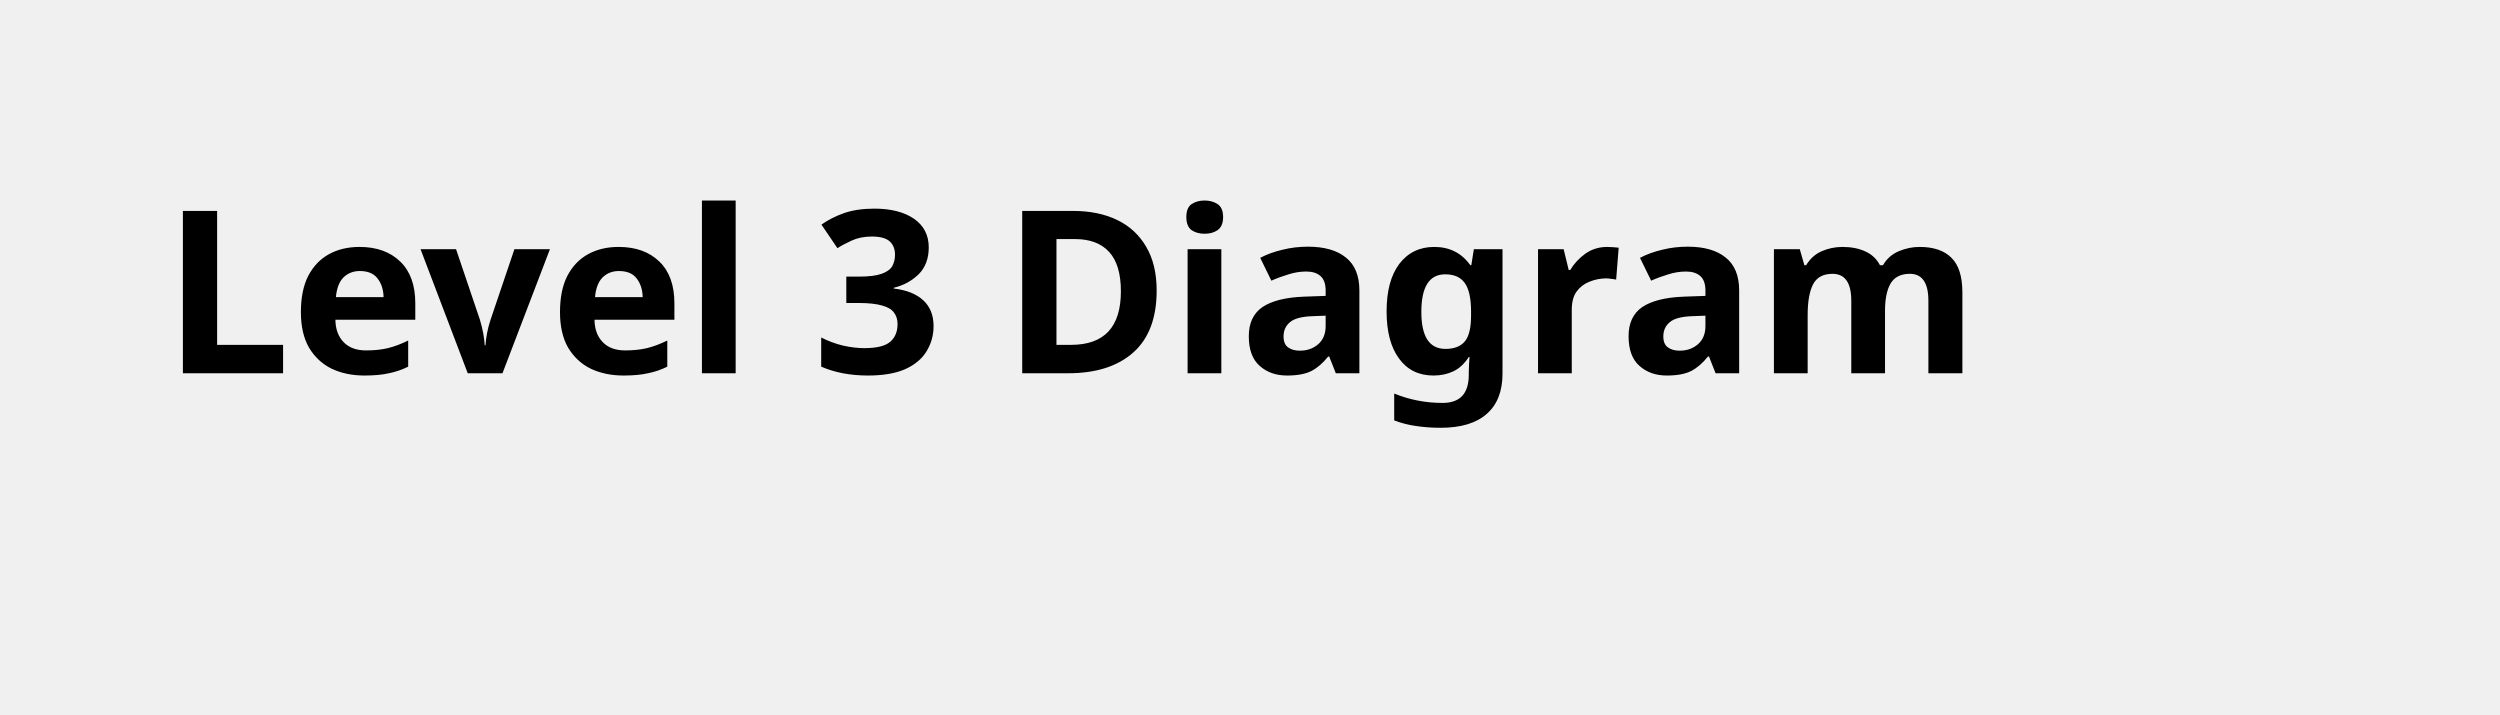
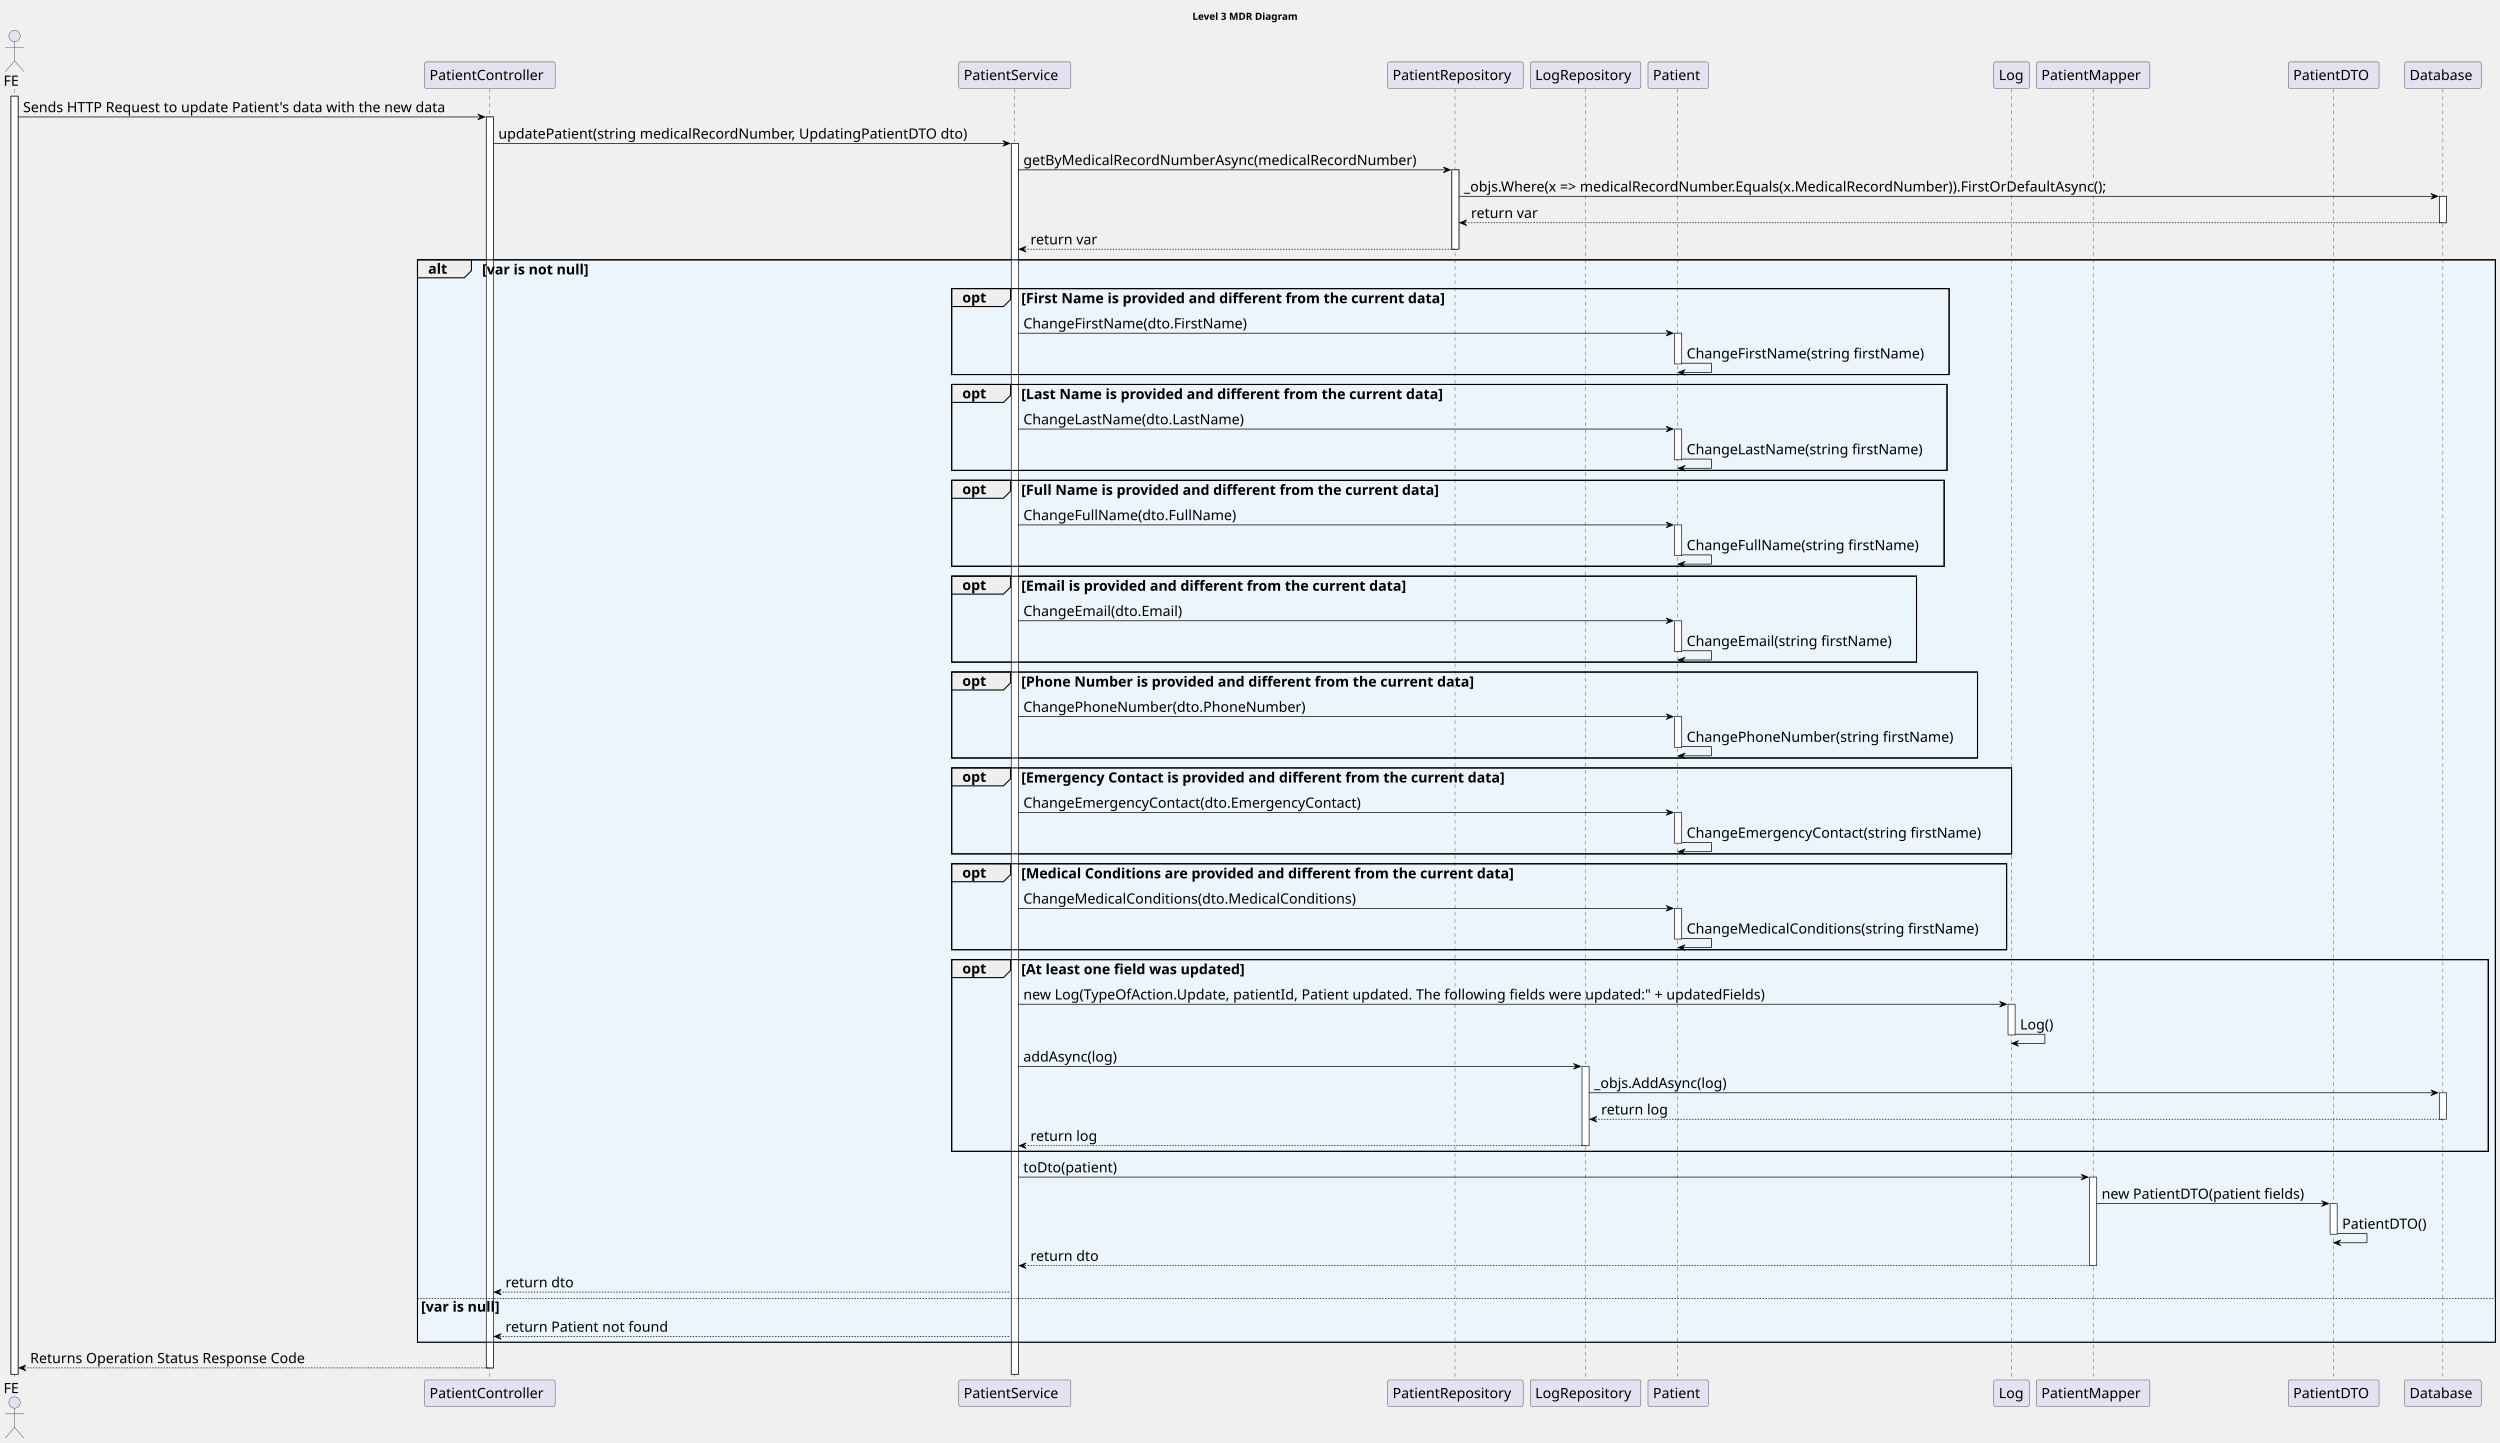
- <svg xmlns="http://www.w3.org/2000/svg" contentStyleType="text/css" height="44px" preserveAspectRatio="none" style="width:154px;height:44px;background:#FFFFFF;" version="1.1" viewBox="0 0 154 44" width="154px" zoomAndPan="magnify">
+ <svg xmlns="http://www.w3.org/2000/svg" contentStyleType="text/css" height="2033px" preserveAspectRatio="none" style="width:3524px;height:2033px;background:#FFFFFF;" version="1.1" viewBox="0 0 3524 2033" width="3524px" zoomAndPan="magnify">
  <defs />
  <g>
-     <text fill="#000000" font-family="sans-serif" font-size="14" font-weight="bold" lengthAdjust="spacing" textLength="126" x="10" y="22.995">Level 3 Diagram</text>
+     <text fill="#000000" font-family="sans-serif" font-size="14" font-weight="bold" lengthAdjust="spacing" textLength="165" x="1680.75" y="27.995">Level 3 MDR Diagram</text>
+     <rect fill="#FFFFFF" height="1801.625" style="stroke:#181818;stroke-width:1.0;" width="10" x="15.5" y="135.578" />
+     <rect fill="#FFFFFF" height="1763.344" style="stroke:#181818;stroke-width:1.0;" width="10" x="685.5" y="164.859" />
+     <rect fill="#FFFFFF" height="1735.062" style="stroke:#181818;stroke-width:1.0;" width="10" x="1425.5" y="202.141" />
+     <rect fill="#FFFFFF" height="111.844" style="stroke:#181818;stroke-width:1.0;" width="10" x="2046.5" y="239.422" />
+     <rect fill="#FFFFFF" height="111.844" style="stroke:#181818;stroke-width:1.0;" width="10" x="2230" y="1503.109" />
+     <rect fill="#FFFFFF" height="43.281" style="stroke:#181818;stroke-width:1.0;" width="10" x="2360.5" y="469.672" />
+     <rect fill="#FFFFFF" height="43.281" style="stroke:#181818;stroke-width:1.0;" width="10" x="2360.5" y="604.797" />
+     <rect fill="#FFFFFF" height="43.281" style="stroke:#181818;stroke-width:1.0;" width="10" x="2360.5" y="739.922" />
+     <rect fill="#FFFFFF" height="43.281" style="stroke:#181818;stroke-width:1.0;" width="10" x="2360.5" y="875.047" />
+     <rect fill="#FFFFFF" height="43.281" style="stroke:#181818;stroke-width:1.0;" width="10" x="2360.5" y="1010.172" />
+     <rect fill="#FFFFFF" height="43.281" style="stroke:#181818;stroke-width:1.0;" width="10" x="2360.5" y="1145.297" />
+     <rect fill="#FFFFFF" height="43.281" style="stroke:#181818;stroke-width:1.0;" width="10" x="2360.5" y="1280.422" />
+     <rect fill="#FFFFFF" height="43.281" style="stroke:#181818;stroke-width:1.0;" width="10" x="2830.5" y="1415.547" />
+     <rect fill="#FFFFFF" height="124.844" style="stroke:#181818;stroke-width:1.0;" width="10" x="2945.5" y="1659.234" />
+     <rect fill="#FFFFFF" height="43.281" style="stroke:#181818;stroke-width:1.0;" width="10" x="3284.5" y="1696.516" />
+     <rect fill="#FFFFFF" height="37.281" style="stroke:#181818;stroke-width:1.0;" width="10" x="3438.5" y="276.703" />
+     <rect fill="#FFFFFF" height="37.281" style="stroke:#181818;stroke-width:1.0;" width="10" x="3438.5" y="1540.391" />
+     <rect fill="#EBF5FB" height="1525.656" style="stroke:#000000;stroke-width:1.5;" width="2929" x="588.5" y="366.266" />
+     <rect fill="#EBF5FB" height="121.125" style="stroke:#000000;stroke-width:1.5;" width="1406" x="1341.5" y="406.828" />
+     <rect fill="#EBF5FB" height="121.125" style="stroke:#000000;stroke-width:1.5;" width="1403" x="1341.5" y="541.953" />
+     <rect fill="#EBF5FB" height="121.125" style="stroke:#000000;stroke-width:1.5;" width="1399" x="1341.5" y="677.078" />
+     <rect fill="#EBF5FB" height="121.125" style="stroke:#000000;stroke-width:1.5;" width="1360" x="1341.5" y="812.203" />
+     <rect fill="#EBF5FB" height="121.125" style="stroke:#000000;stroke-width:1.5;" width="1446" x="1341.5" y="947.328" />
+     <rect fill="#EBF5FB" height="121.125" style="stroke:#000000;stroke-width:1.5;" width="1494" x="1341.5" y="1082.453" />
+     <rect fill="#EBF5FB" height="121.125" style="stroke:#000000;stroke-width:1.5;" width="1487" x="1341.5" y="1217.578" />
+     <rect fill="#EBF5FB" height="270.25" style="stroke:#000000;stroke-width:1.5;" width="2166" x="1341.5" y="1352.703" />
+     <rect fill="#EBF5FB" height="62.562" style="stroke:none;stroke-width:1.0;" width="2929" x="588.5" y="1829.359" />
+     <line style="stroke:#181818;stroke-width:0.5;stroke-dasharray:5.0,5.0;" x1="20" x2="20" y1="125.578" y2="1946.203" />
+     <line style="stroke:#181818;stroke-width:0.5;stroke-dasharray:5.0,5.0;" x1="690.5" x2="690.5" y1="125.578" y2="1946.203" />
+     <line style="stroke:#181818;stroke-width:0.5;stroke-dasharray:5.0,5.0;" x1="1430.5" x2="1430.5" y1="125.578" y2="1946.203" />
+     <line style="stroke:#181818;stroke-width:0.5;stroke-dasharray:5.0,5.0;" x1="2051" x2="2051" y1="125.578" y2="1946.203" />
+     <line style="stroke:#181818;stroke-width:0.5;stroke-dasharray:5.0,5.0;" x1="2235" x2="2235" y1="125.578" y2="1946.203" />
+     <line style="stroke:#181818;stroke-width:0.5;stroke-dasharray:5.0,5.0;" x1="2365" x2="2365" y1="125.578" y2="1946.203" />
+     <line style="stroke:#181818;stroke-width:0.5;stroke-dasharray:5.0,5.0;" x1="2835.5" x2="2835.5" y1="125.578" y2="1946.203" />
+     <line style="stroke:#181818;stroke-width:0.5;stroke-dasharray:5.0,5.0;" x1="2950.5" x2="2950.5" y1="125.578" y2="1946.203" />
+     <line style="stroke:#181818;stroke-width:0.5;stroke-dasharray:5.0,5.0;" x1="3289.5" x2="3289.5" y1="125.578" y2="1946.203" />
+     <line style="stroke:#181818;stroke-width:0.5;stroke-dasharray:5.0,5.0;" x1="3443.5" x2="3443.5" y1="125.578" y2="1946.203" />
+     <text fill="#000000" font-family="sans-serif" font-size="20" lengthAdjust="spacing" textLength="25" x="5" y="120.861">FE</text>
+     <ellipse cx="20.5" cy="50.797" fill="#E2E2F0" rx="8" ry="8" style="stroke:#181818;stroke-width:0.5;" />
+     <path d="M20.5,58.797 L20.5,85.797 M7.5,66.797 L33.5,66.797 M20.5,85.797 L7.5,100.797 M20.5,85.797 L33.5,100.797 " fill="none" style="stroke:#181818;stroke-width:0.5;" />
+     <text fill="#000000" font-family="sans-serif" font-size="20" lengthAdjust="spacing" textLength="25" x="5" y="1963.768">FE</text>
+     <ellipse cx="20.5" cy="1976.984" fill="#E2E2F0" rx="8" ry="8" style="stroke:#181818;stroke-width:0.5;" />
+     <path d="M20.5,1984.984 L20.5,2011.984 M7.5,1992.984 L33.5,1992.984 M20.5,2011.984 L7.5,2026.984 M20.5,2011.984 L33.5,2026.984 " fill="none" style="stroke:#181818;stroke-width:0.5;" />
+     <rect fill="#E2E2F0" height="37.281" rx="2.5" ry="2.5" style="stroke:#181818;stroke-width:0.5;" width="184" x="598.5" y="87.297" />
+     <text fill="#000000" font-family="sans-serif" font-size="20" lengthAdjust="spacing" textLength="170" x="605.5" y="112.861">PatientController</text>
+     <rect fill="#E2E2F0" height="37.281" rx="2.5" ry="2.5" style="stroke:#181818;stroke-width:0.5;" width="184" x="598.5" y="1945.203" />
+     <text fill="#000000" font-family="sans-serif" font-size="20" lengthAdjust="spacing" textLength="170" x="605.5" y="1970.768">PatientController</text>
+     <rect fill="#E2E2F0" height="37.281" rx="2.5" ry="2.5" style="stroke:#181818;stroke-width:0.5;" width="158" x="1351.5" y="87.297" />
+     <text fill="#000000" font-family="sans-serif" font-size="20" lengthAdjust="spacing" textLength="144" x="1358.5" y="112.861">PatientService</text>
+     <rect fill="#E2E2F0" height="37.281" rx="2.5" ry="2.5" style="stroke:#181818;stroke-width:0.5;" width="158" x="1351.5" y="1945.203" />
+     <text fill="#000000" font-family="sans-serif" font-size="20" lengthAdjust="spacing" textLength="144" x="1358.5" y="1970.768">PatientService</text>
+     <rect fill="#E2E2F0" height="37.281" rx="2.5" ry="2.5" style="stroke:#181818;stroke-width:0.5;" width="191" x="1956" y="87.297" />
+     <text fill="#000000" font-family="sans-serif" font-size="20" lengthAdjust="spacing" textLength="177" x="1963" y="112.861">PatientRepository</text>
+     <rect fill="#E2E2F0" height="37.281" rx="2.5" ry="2.5" style="stroke:#181818;stroke-width:0.5;" width="191" x="1956" y="1945.203" />
+     <text fill="#000000" font-family="sans-serif" font-size="20" lengthAdjust="spacing" textLength="177" x="1963" y="1970.768">PatientRepository</text>
+     <rect fill="#E2E2F0" height="37.281" rx="2.5" ry="2.5" style="stroke:#181818;stroke-width:0.5;" width="156" x="2157" y="87.297" />
+     <text fill="#000000" font-family="sans-serif" font-size="20" lengthAdjust="spacing" textLength="142" x="2164" y="112.861">LogRepository</text>
+     <rect fill="#E2E2F0" height="37.281" rx="2.5" ry="2.5" style="stroke:#181818;stroke-width:0.5;" width="156" x="2157" y="1945.203" />
+     <text fill="#000000" font-family="sans-serif" font-size="20" lengthAdjust="spacing" textLength="142" x="2164" y="1970.768">LogRepository</text>
+     <rect fill="#E2E2F0" height="37.281" rx="2.5" ry="2.5" style="stroke:#181818;stroke-width:0.5;" width="85" x="2323" y="87.297" />
+     <text fill="#000000" font-family="sans-serif" font-size="20" lengthAdjust="spacing" textLength="71" x="2330" y="112.861">Patient</text>
+     <rect fill="#E2E2F0" height="37.281" rx="2.5" ry="2.5" style="stroke:#181818;stroke-width:0.5;" width="85" x="2323" y="1945.203" />
+     <text fill="#000000" font-family="sans-serif" font-size="20" lengthAdjust="spacing" textLength="71" x="2330" y="1970.768">Patient</text>
+     <rect fill="#E2E2F0" height="37.281" rx="2.5" ry="2.5" style="stroke:#181818;stroke-width:0.5;" width="50" x="2810.5" y="87.297" />
+     <text fill="#000000" font-family="sans-serif" font-size="20" lengthAdjust="spacing" textLength="36" x="2817.5" y="112.861">Log</text>
+     <rect fill="#E2E2F0" height="37.281" rx="2.5" ry="2.5" style="stroke:#181818;stroke-width:0.5;" width="50" x="2810.5" y="1945.203" />
+     <text fill="#000000" font-family="sans-serif" font-size="20" lengthAdjust="spacing" textLength="36" x="2817.5" y="1970.768">Log</text>
+     <rect fill="#E2E2F0" height="37.281" rx="2.5" ry="2.5" style="stroke:#181818;stroke-width:0.5;" width="160" x="2870.5" y="87.297" />
+     <text fill="#000000" font-family="sans-serif" font-size="20" lengthAdjust="spacing" textLength="146" x="2877.5" y="112.861">PatientMapper</text>
+     <rect fill="#E2E2F0" height="37.281" rx="2.5" ry="2.5" style="stroke:#181818;stroke-width:0.5;" width="160" x="2870.5" y="1945.203" />
+     <text fill="#000000" font-family="sans-serif" font-size="20" lengthAdjust="spacing" textLength="146" x="2877.5" y="1970.768">PatientMapper</text>
+     <rect fill="#E2E2F0" height="37.281" rx="2.5" ry="2.5" style="stroke:#181818;stroke-width:0.5;" width="128" x="3225.5" y="87.297" />
+     <text fill="#000000" font-family="sans-serif" font-size="20" lengthAdjust="spacing" textLength="114" x="3232.5" y="112.861">PatientDTO</text>
+     <rect fill="#E2E2F0" height="37.281" rx="2.5" ry="2.5" style="stroke:#181818;stroke-width:0.5;" width="128" x="3225.5" y="1945.203" />
+     <text fill="#000000" font-family="sans-serif" font-size="20" lengthAdjust="spacing" textLength="114" x="3232.5" y="1970.768">PatientDTO</text>
+     <rect fill="#E2E2F0" height="37.281" rx="2.5" ry="2.5" style="stroke:#181818;stroke-width:0.5;" width="108" x="3389.5" y="87.297" />
+     <text fill="#000000" font-family="sans-serif" font-size="20" lengthAdjust="spacing" textLength="94" x="3396.5" y="112.861">Database</text>
+     <rect fill="#E2E2F0" height="37.281" rx="2.5" ry="2.5" style="stroke:#181818;stroke-width:0.5;" width="108" x="3389.5" y="1945.203" />
+     <text fill="#000000" font-family="sans-serif" font-size="20" lengthAdjust="spacing" textLength="94" x="3396.5" y="1970.768">Database</text>
+     <rect fill="#FFFFFF" height="1801.625" style="stroke:#181818;stroke-width:1.0;" width="10" x="15.5" y="135.578" />
+     <rect fill="#FFFFFF" height="1763.344" style="stroke:#181818;stroke-width:1.0;" width="10" x="685.5" y="164.859" />
+     <rect fill="#FFFFFF" height="1735.062" style="stroke:#181818;stroke-width:1.0;" width="10" x="1425.5" y="202.141" />
+     <rect fill="#FFFFFF" height="111.844" style="stroke:#181818;stroke-width:1.0;" width="10" x="2046.5" y="239.422" />
+     <rect fill="#FFFFFF" height="111.844" style="stroke:#181818;stroke-width:1.0;" width="10" x="2230" y="1503.109" />
+     <rect fill="#FFFFFF" height="43.281" style="stroke:#181818;stroke-width:1.0;" width="10" x="2360.5" y="469.672" />
+     <rect fill="#FFFFFF" height="43.281" style="stroke:#181818;stroke-width:1.0;" width="10" x="2360.5" y="604.797" />
+     <rect fill="#FFFFFF" height="43.281" style="stroke:#181818;stroke-width:1.0;" width="10" x="2360.5" y="739.922" />
+     <rect fill="#FFFFFF" height="43.281" style="stroke:#181818;stroke-width:1.0;" width="10" x="2360.5" y="875.047" />
+     <rect fill="#FFFFFF" height="43.281" style="stroke:#181818;stroke-width:1.0;" width="10" x="2360.5" y="1010.172" />
+     <rect fill="#FFFFFF" height="43.281" style="stroke:#181818;stroke-width:1.0;" width="10" x="2360.5" y="1145.297" />
+     <rect fill="#FFFFFF" height="43.281" style="stroke:#181818;stroke-width:1.0;" width="10" x="2360.5" y="1280.422" />
+     <rect fill="#FFFFFF" height="43.281" style="stroke:#181818;stroke-width:1.0;" width="10" x="2830.5" y="1415.547" />
+     <rect fill="#FFFFFF" height="124.844" style="stroke:#181818;stroke-width:1.0;" width="10" x="2945.5" y="1659.234" />
+     <rect fill="#FFFFFF" height="43.281" style="stroke:#181818;stroke-width:1.0;" width="10" x="3284.5" y="1696.516" />
+     <rect fill="#FFFFFF" height="37.281" style="stroke:#181818;stroke-width:1.0;" width="10" x="3438.5" y="276.703" />
+     <rect fill="#FFFFFF" height="37.281" style="stroke:#181818;stroke-width:1.0;" width="10" x="3438.5" y="1540.391" />
+     <polygon fill="#000000" points="673.5,160.859,683.5,164.859,673.5,168.859,677.5,164.859" style="stroke:#000000;stroke-width:1.0;" />
+     <line style="stroke:#000000;stroke-width:1.0;" x1="25.5" x2="679.5" y1="164.859" y2="164.859" />
+     <text fill="#000000" font-family="sans-serif" font-size="20" lengthAdjust="spacing" textLength="641" x="32.5" y="158.143">Sends HTTP Request to update Patient's data with the new data</text>
+     <polygon fill="#000000" points="1413.5,198.141,1423.5,202.141,1413.5,206.141,1417.5,202.141" style="stroke:#000000;stroke-width:1.0;" />
+     <line style="stroke:#000000;stroke-width:1.0;" x1="695.5" x2="1419.5" y1="202.141" y2="202.141" />
+     <text fill="#000000" font-family="sans-serif" font-size="20" lengthAdjust="spacing" textLength="711" x="702.5" y="195.424">updatePatient(string medicalRecordNumber, UpdatingPatientDTO dto)</text>
+     <polygon fill="#000000" points="2034.5,235.422,2044.5,239.422,2034.5,243.422,2038.5,239.422" style="stroke:#000000;stroke-width:1.0;" />
+     <line style="stroke:#000000;stroke-width:1.0;" x1="1435.5" x2="2040.5" y1="239.422" y2="239.422" />
+     <text fill="#000000" font-family="sans-serif" font-size="20" lengthAdjust="spacing" textLength="592" x="1442.5" y="232.705">getByMedicalRecordNumberAsync(medicalRecordNumber)</text>
+     <polygon fill="#000000" points="3426.5,272.703,3436.5,276.703,3426.5,280.703,3430.5,276.703" style="stroke:#000000;stroke-width:1.0;" />
+     <line style="stroke:#000000;stroke-width:1.0;" x1="2056.5" x2="3432.5" y1="276.703" y2="276.703" />
+     <text fill="#000000" font-family="sans-serif" font-size="20" lengthAdjust="spacing" textLength="989" x="2063.5" y="269.986">_objs.Where(x =&gt; medicalRecordNumber.Equals(x.MedicalRecordNumber)).FirstOrDefaultAsync();</text>
+     <polygon fill="#000000" points="2067.5,309.984,2057.5,313.984,2067.5,317.984,2063.5,313.984" style="stroke:#000000;stroke-width:1.0;" />
+     <line style="stroke:#000000;stroke-width:1.0;stroke-dasharray:2.0,2.0;" x1="2061.5" x2="3442.5" y1="313.984" y2="313.984" />
+     <text fill="#000000" font-family="sans-serif" font-size="20" lengthAdjust="spacing" textLength="99" x="2073.5" y="307.268">return var</text>
+     <polygon fill="#000000" points="1446.5,347.266,1436.5,351.266,1446.5,355.266,1442.5,351.266" style="stroke:#000000;stroke-width:1.0;" />
+     <line style="stroke:#000000;stroke-width:1.0;stroke-dasharray:2.0,2.0;" x1="1440.5" x2="2050.5" y1="351.266" y2="351.266" />
+     <text fill="#000000" font-family="sans-serif" font-size="20" lengthAdjust="spacing" textLength="99" x="1452.5" y="344.549">return var</text>
+     <path d="M588.5,366.266 L664.5,366.266 L664.5,381.547 L654.5,391.547 L588.5,391.547 L588.5,366.266 " fill="#EEEEEE" style="stroke:#000000;stroke-width:1.5;" />
+     <rect fill="none" height="1525.656" style="stroke:#000000;stroke-width:1.5;" width="2929" x="588.5" y="366.266" />
+     <text fill="#000000" font-family="sans-serif" font-size="20" font-weight="bold" lengthAdjust="spacing" textLength="31" x="603.5" y="385.83">alt</text>
+     <text fill="#000000" font-family="sans-serif" font-size="20" font-weight="bold" lengthAdjust="spacing" textLength="175" x="679.5" y="386.83">[var is not null]</text>
+     <path d="M1341.5,406.828 L1424.5,406.828 L1424.5,422.109 L1414.5,432.109 L1341.5,432.109 L1341.5,406.828 " fill="#EEEEEE" style="stroke:#000000;stroke-width:1.5;" />
+     <rect fill="none" height="121.125" style="stroke:#000000;stroke-width:1.5;" width="1406" x="1341.5" y="406.828" />
+     <text fill="#000000" font-family="sans-serif" font-size="20" font-weight="bold" lengthAdjust="spacing" textLength="38" x="1356.5" y="426.393">opt</text>
+     <text fill="#000000" font-family="sans-serif" font-size="20" font-weight="bold" lengthAdjust="spacing" textLength="690" x="1439.5" y="427.393">[First Name is provided and different from the current data]</text>
+     <polygon fill="#000000" points="2348.5,465.672,2358.5,469.672,2348.5,473.672,2352.5,469.672" style="stroke:#000000;stroke-width:1.0;" />
+     <line style="stroke:#000000;stroke-width:1.0;" x1="1435.5" x2="2354.5" y1="469.672" y2="469.672" />
+     <text fill="#000000" font-family="sans-serif" font-size="20" lengthAdjust="spacing" textLength="338" x="1442.5" y="462.955">ChangeFirstName(dto.FirstName)</text>
+     <line style="stroke:#000000;stroke-width:1.0;" x1="2370.5" x2="2412.5" y1="511.953" y2="511.953" />
+     <line style="stroke:#000000;stroke-width:1.0;" x1="2412.5" x2="2412.5" y1="511.953" y2="524.953" />
+     <line style="stroke:#000000;stroke-width:1.0;" x1="2365.5" x2="2412.5" y1="524.953" y2="524.953" />
+     <polygon fill="#000000" points="2375.5,520.953,2365.5,524.953,2375.5,528.953,2371.5,524.953" style="stroke:#000000;stroke-width:1.0;" />
+     <text fill="#000000" font-family="sans-serif" font-size="20" lengthAdjust="spacing" textLength="358" x="2377.5" y="505.236">ChangeFirstName(string firstName)</text>
+     <path d="M1341.5,541.953 L1424.5,541.953 L1424.5,557.234 L1414.5,567.234 L1341.5,567.234 L1341.5,541.953 " fill="#EEEEEE" style="stroke:#000000;stroke-width:1.5;" />
+     <rect fill="none" height="121.125" style="stroke:#000000;stroke-width:1.5;" width="1403" x="1341.5" y="541.953" />
+     <text fill="#000000" font-family="sans-serif" font-size="20" font-weight="bold" lengthAdjust="spacing" textLength="38" x="1356.5" y="561.518">opt</text>
+     <text fill="#000000" font-family="sans-serif" font-size="20" font-weight="bold" lengthAdjust="spacing" textLength="686" x="1439.5" y="562.518">[Last Name is provided and different from the current data]</text>
+     <polygon fill="#000000" points="2348.5,600.797,2358.5,604.797,2348.5,608.797,2352.5,604.797" style="stroke:#000000;stroke-width:1.0;" />
+     <line style="stroke:#000000;stroke-width:1.0;" x1="1435.5" x2="2354.5" y1="604.797" y2="604.797" />
+     <text fill="#000000" font-family="sans-serif" font-size="20" lengthAdjust="spacing" textLength="332" x="1442.5" y="598.08">ChangeLastName(dto.LastName)</text>
+     <line style="stroke:#000000;stroke-width:1.0;" x1="2370.5" x2="2412.5" y1="647.078" y2="647.078" />
+     <line style="stroke:#000000;stroke-width:1.0;" x1="2412.5" x2="2412.5" y1="647.078" y2="660.078" />
+     <line style="stroke:#000000;stroke-width:1.0;" x1="2365.5" x2="2412.5" y1="660.078" y2="660.078" />
+     <polygon fill="#000000" points="2375.5,656.078,2365.5,660.078,2375.5,664.078,2371.5,660.078" style="stroke:#000000;stroke-width:1.0;" />
+     <text fill="#000000" font-family="sans-serif" font-size="20" lengthAdjust="spacing" textLength="355" x="2377.5" y="640.361">ChangeLastName(string firstName)</text>
+     <path d="M1341.5,677.078 L1424.5,677.078 L1424.5,692.359 L1414.5,702.359 L1341.5,702.359 L1341.5,677.078 " fill="#EEEEEE" style="stroke:#000000;stroke-width:1.5;" />
+     <rect fill="none" height="121.125" style="stroke:#000000;stroke-width:1.5;" width="1399" x="1341.5" y="677.078" />
+     <text fill="#000000" font-family="sans-serif" font-size="20" font-weight="bold" lengthAdjust="spacing" textLength="38" x="1356.5" y="696.643">opt</text>
+     <text fill="#000000" font-family="sans-serif" font-size="20" font-weight="bold" lengthAdjust="spacing" textLength="679" x="1439.5" y="697.643">[Full Name is provided and different from the current data]</text>
+     <polygon fill="#000000" points="2348.5,735.922,2358.5,739.922,2348.5,743.922,2352.5,739.922" style="stroke:#000000;stroke-width:1.0;" />
+     <line style="stroke:#000000;stroke-width:1.0;" x1="1435.5" x2="2354.5" y1="739.922" y2="739.922" />
+     <text fill="#000000" font-family="sans-serif" font-size="20" lengthAdjust="spacing" textLength="324" x="1442.5" y="733.205">ChangeFullName(dto.FullName)</text>
+     <line style="stroke:#000000;stroke-width:1.0;" x1="2370.5" x2="2412.5" y1="782.203" y2="782.203" />
+     <line style="stroke:#000000;stroke-width:1.0;" x1="2412.5" x2="2412.5" y1="782.203" y2="795.203" />
+     <line style="stroke:#000000;stroke-width:1.0;" x1="2365.5" x2="2412.5" y1="795.203" y2="795.203" />
+     <polygon fill="#000000" points="2375.5,791.203,2365.5,795.203,2375.5,799.203,2371.5,795.203" style="stroke:#000000;stroke-width:1.0;" />
+     <text fill="#000000" font-family="sans-serif" font-size="20" lengthAdjust="spacing" textLength="351" x="2377.5" y="775.486">ChangeFullName(string firstName)</text>
+     <path d="M1341.5,812.203 L1424.5,812.203 L1424.5,827.484 L1414.5,837.484 L1341.5,837.484 L1341.5,812.203 " fill="#EEEEEE" style="stroke:#000000;stroke-width:1.5;" />
+     <rect fill="none" height="121.125" style="stroke:#000000;stroke-width:1.5;" width="1360" x="1341.5" y="812.203" />
+     <text fill="#000000" font-family="sans-serif" font-size="20" font-weight="bold" lengthAdjust="spacing" textLength="38" x="1356.5" y="831.768">opt</text>
+     <text fill="#000000" font-family="sans-serif" font-size="20" font-weight="bold" lengthAdjust="spacing" textLength="627" x="1439.5" y="832.768">[Email is provided and different from the current data]</text>
+     <polygon fill="#000000" points="2348.5,871.047,2358.5,875.047,2348.5,879.047,2352.5,875.047" style="stroke:#000000;stroke-width:1.0;" />
+     <line style="stroke:#000000;stroke-width:1.0;" x1="1435.5" x2="2354.5" y1="875.047" y2="875.047" />
+     <text fill="#000000" font-family="sans-serif" font-size="20" lengthAdjust="spacing" textLength="246" x="1442.5" y="868.33">ChangeEmail(dto.Email)</text>
+     <line style="stroke:#000000;stroke-width:1.0;" x1="2370.5" x2="2412.5" y1="917.328" y2="917.328" />
+     <line style="stroke:#000000;stroke-width:1.0;" x1="2412.5" x2="2412.5" y1="917.328" y2="930.328" />
+     <line style="stroke:#000000;stroke-width:1.0;" x1="2365.5" x2="2412.5" y1="930.328" y2="930.328" />
+     <polygon fill="#000000" points="2375.5,926.328,2365.5,930.328,2375.5,934.328,2371.5,930.328" style="stroke:#000000;stroke-width:1.0;" />
+     <text fill="#000000" font-family="sans-serif" font-size="20" lengthAdjust="spacing" textLength="312" x="2377.5" y="910.611">ChangeEmail(string firstName)</text>
+     <path d="M1341.5,947.328 L1424.5,947.328 L1424.5,962.609 L1414.5,972.609 L1341.5,972.609 L1341.5,947.328 " fill="#EEEEEE" style="stroke:#000000;stroke-width:1.5;" />
+     <rect fill="none" height="121.125" style="stroke:#000000;stroke-width:1.5;" width="1446" x="1341.5" y="947.328" />
+     <text fill="#000000" font-family="sans-serif" font-size="20" font-weight="bold" lengthAdjust="spacing" textLength="38" x="1356.5" y="966.893">opt</text>
+     <text fill="#000000" font-family="sans-serif" font-size="20" font-weight="bold" lengthAdjust="spacing" textLength="732" x="1439.5" y="967.893">[Phone Number is provided and different from the current data]</text>
+     <polygon fill="#000000" points="2348.5,1006.172,2358.5,1010.172,2348.5,1014.172,2352.5,1010.172" style="stroke:#000000;stroke-width:1.0;" />
+     <line style="stroke:#000000;stroke-width:1.0;" x1="1435.5" x2="2354.5" y1="1010.172" y2="1010.172" />
+     <text fill="#000000" font-family="sans-serif" font-size="20" lengthAdjust="spacing" textLength="418" x="1442.5" y="1003.455">ChangePhoneNumber(dto.PhoneNumber)</text>
+     <line style="stroke:#000000;stroke-width:1.0;" x1="2370.5" x2="2412.5" y1="1052.453" y2="1052.453" />
+     <line style="stroke:#000000;stroke-width:1.0;" x1="2412.5" x2="2412.5" y1="1052.453" y2="1065.453" />
+     <line style="stroke:#000000;stroke-width:1.0;" x1="2365.5" x2="2412.5" y1="1065.453" y2="1065.453" />
+     <polygon fill="#000000" points="2375.5,1061.453,2365.5,1065.453,2375.5,1069.453,2371.5,1065.453" style="stroke:#000000;stroke-width:1.0;" />
+     <text fill="#000000" font-family="sans-serif" font-size="20" lengthAdjust="spacing" textLength="398" x="2377.5" y="1045.736">ChangePhoneNumber(string firstName)</text>
+     <path d="M1341.5,1082.453 L1424.5,1082.453 L1424.5,1097.734 L1414.5,1107.734 L1341.5,1107.734 L1341.5,1082.453 " fill="#EEEEEE" style="stroke:#000000;stroke-width:1.5;" />
+     <rect fill="none" height="121.125" style="stroke:#000000;stroke-width:1.5;" width="1494" x="1341.5" y="1082.453" />
+     <text fill="#000000" font-family="sans-serif" font-size="20" font-weight="bold" lengthAdjust="spacing" textLength="38" x="1356.5" y="1102.018">opt</text>
+     <text fill="#000000" font-family="sans-serif" font-size="20" font-weight="bold" lengthAdjust="spacing" textLength="786" x="1439.5" y="1103.018">[Emergency Contact is provided and different from the current data]</text>
+     <polygon fill="#000000" points="2348.5,1141.297,2358.5,1145.297,2348.5,1149.297,2352.5,1145.297" style="stroke:#000000;stroke-width:1.0;" />
+     <line style="stroke:#000000;stroke-width:1.0;" x1="1435.5" x2="2354.5" y1="1145.297" y2="1145.297" />
+     <text fill="#000000" font-family="sans-serif" font-size="20" lengthAdjust="spacing" textLength="514" x="1442.5" y="1138.58">ChangeEmergencyContact(dto.EmergencyContact)</text>
+     <line style="stroke:#000000;stroke-width:1.0;" x1="2370.5" x2="2412.5" y1="1187.578" y2="1187.578" />
+     <line style="stroke:#000000;stroke-width:1.0;" x1="2412.5" x2="2412.5" y1="1187.578" y2="1200.578" />
+     <line style="stroke:#000000;stroke-width:1.0;" x1="2365.5" x2="2412.5" y1="1200.578" y2="1200.578" />
+     <polygon fill="#000000" points="2375.5,1196.578,2365.5,1200.578,2375.5,1204.578,2371.5,1200.578" style="stroke:#000000;stroke-width:1.0;" />
+     <text fill="#000000" font-family="sans-serif" font-size="20" lengthAdjust="spacing" textLength="446" x="2377.5" y="1180.861">ChangeEmergencyContact(string firstName)</text>
+     <path d="M1341.5,1217.578 L1424.5,1217.578 L1424.5,1232.859 L1414.5,1242.859 L1341.5,1242.859 L1341.5,1217.578 " fill="#EEEEEE" style="stroke:#000000;stroke-width:1.5;" />
+     <rect fill="none" height="121.125" style="stroke:#000000;stroke-width:1.5;" width="1487" x="1341.5" y="1217.578" />
+     <text fill="#000000" font-family="sans-serif" font-size="20" font-weight="bold" lengthAdjust="spacing" textLength="38" x="1356.5" y="1237.143">opt</text>
+     <text fill="#000000" font-family="sans-serif" font-size="20" font-weight="bold" lengthAdjust="spacing" textLength="799" x="1439.5" y="1238.143">[Medical Conditions are provided and different from the current data]</text>
+     <polygon fill="#000000" points="2348.5,1276.422,2358.5,1280.422,2348.5,1284.422,2352.5,1280.422" style="stroke:#000000;stroke-width:1.0;" />
+     <line style="stroke:#000000;stroke-width:1.0;" x1="1435.5" x2="2354.5" y1="1280.422" y2="1280.422" />
+     <text fill="#000000" font-family="sans-serif" font-size="20" lengthAdjust="spacing" textLength="500" x="1442.5" y="1273.705">ChangeMedicalConditions(dto.MedicalConditions)</text>
+     <line style="stroke:#000000;stroke-width:1.0;" x1="2370.5" x2="2412.5" y1="1322.703" y2="1322.703" />
+     <line style="stroke:#000000;stroke-width:1.0;" x1="2412.5" x2="2412.5" y1="1322.703" y2="1335.703" />
+     <line style="stroke:#000000;stroke-width:1.0;" x1="2365.5" x2="2412.5" y1="1335.703" y2="1335.703" />
+     <polygon fill="#000000" points="2375.5,1331.703,2365.5,1335.703,2375.5,1339.703,2371.5,1335.703" style="stroke:#000000;stroke-width:1.0;" />
+     <text fill="#000000" font-family="sans-serif" font-size="20" lengthAdjust="spacing" textLength="439" x="2377.5" y="1315.986">ChangeMedicalConditions(string firstName)</text>
+     <path d="M1341.5,1352.703 L1424.5,1352.703 L1424.5,1367.984 L1414.5,1377.984 L1341.5,1377.984 L1341.5,1352.703 " fill="#EEEEEE" style="stroke:#000000;stroke-width:1.5;" />
+     <rect fill="none" height="270.25" style="stroke:#000000;stroke-width:1.5;" width="2166" x="1341.5" y="1352.703" />
+     <text fill="#000000" font-family="sans-serif" font-size="20" font-weight="bold" lengthAdjust="spacing" textLength="38" x="1356.5" y="1372.268">opt</text>
+     <text fill="#000000" font-family="sans-serif" font-size="20" font-weight="bold" lengthAdjust="spacing" textLength="366" x="1439.5" y="1373.268">[At least one field was updated]</text>
+     <polygon fill="#000000" points="2818.5,1411.547,2828.5,1415.547,2818.5,1419.547,2822.5,1415.547" style="stroke:#000000;stroke-width:1.0;" />
+     <line style="stroke:#000000;stroke-width:1.0;" x1="1435.5" x2="2824.5" y1="1415.547" y2="1415.547" />
+     <text fill="#000000" font-family="sans-serif" font-size="20" lengthAdjust="spacing" textLength="1131" x="1442.5" y="1408.83">new Log(TypeOfAction.Update, patientId, Patient updated. The following fields were updated:" + updatedFields)</text>
+     <line style="stroke:#000000;stroke-width:1.0;" x1="2840.5" x2="2882.5" y1="1457.828" y2="1457.828" />
+     <line style="stroke:#000000;stroke-width:1.0;" x1="2882.5" x2="2882.5" y1="1457.828" y2="1470.828" />
+     <line style="stroke:#000000;stroke-width:1.0;" x1="2835.5" x2="2882.5" y1="1470.828" y2="1470.828" />
+     <polygon fill="#000000" points="2845.5,1466.828,2835.5,1470.828,2845.5,1474.828,2841.5,1470.828" style="stroke:#000000;stroke-width:1.0;" />
+     <text fill="#000000" font-family="sans-serif" font-size="20" lengthAdjust="spacing" textLength="52" x="2847.5" y="1451.111">Log()</text>
+     <polygon fill="#000000" points="2218,1499.109,2228,1503.109,2218,1507.109,2222,1503.109" style="stroke:#000000;stroke-width:1.0;" />
+     <line style="stroke:#000000;stroke-width:1.0;" x1="1435.5" x2="2224" y1="1503.109" y2="1503.109" />
+     <text fill="#000000" font-family="sans-serif" font-size="20" lengthAdjust="spacing" textLength="144" x="1442.5" y="1496.393">addAsync(log)</text>
+     <polygon fill="#000000" points="3426.5,1536.391,3436.5,1540.391,3426.5,1544.391,3430.5,1540.391" style="stroke:#000000;stroke-width:1.0;" />
+     <line style="stroke:#000000;stroke-width:1.0;" x1="2240" x2="3432.5" y1="1540.391" y2="1540.391" />
+     <text fill="#000000" font-family="sans-serif" font-size="20" lengthAdjust="spacing" textLength="203" x="2247" y="1533.674">_objs.AddAsync(log)</text>
+     <polygon fill="#000000" points="2251,1573.672,2241,1577.672,2251,1581.672,2247,1577.672" style="stroke:#000000;stroke-width:1.0;" />
+     <line style="stroke:#000000;stroke-width:1.0;stroke-dasharray:2.0,2.0;" x1="2245" x2="3442.5" y1="1577.672" y2="1577.672" />
+     <text fill="#000000" font-family="sans-serif" font-size="20" lengthAdjust="spacing" textLength="99" x="2257" y="1570.955">return log</text>
+     <polygon fill="#000000" points="1446.5,1610.953,1436.5,1614.953,1446.5,1618.953,1442.5,1614.953" style="stroke:#000000;stroke-width:1.0;" />
+     <line style="stroke:#000000;stroke-width:1.0;stroke-dasharray:2.0,2.0;" x1="1440.5" x2="2234" y1="1614.953" y2="1614.953" />
+     <text fill="#000000" font-family="sans-serif" font-size="20" lengthAdjust="spacing" textLength="99" x="1452.5" y="1608.236">return log</text>
+     <polygon fill="#000000" points="2933.5,1655.234,2943.5,1659.234,2933.5,1663.234,2937.5,1659.234" style="stroke:#000000;stroke-width:1.0;" />
+     <line style="stroke:#000000;stroke-width:1.0;" x1="1435.5" x2="2939.5" y1="1659.234" y2="1659.234" />
+     <text fill="#000000" font-family="sans-serif" font-size="20" lengthAdjust="spacing" textLength="143" x="1442.5" y="1652.518">toDto(patient)</text>
+     <polygon fill="#000000" points="3272.5,1692.516,3282.5,1696.516,3272.5,1700.516,3276.5,1696.516" style="stroke:#000000;stroke-width:1.0;" />
+     <line style="stroke:#000000;stroke-width:1.0;" x1="2955.5" x2="3278.5" y1="1696.516" y2="1696.516" />
+     <text fill="#000000" font-family="sans-serif" font-size="20" lengthAdjust="spacing" textLength="310" x="2962.5" y="1689.799">new PatientDTO(patient fields)</text>
+     <line style="stroke:#000000;stroke-width:1.0;" x1="3294.5" x2="3336.5" y1="1738.797" y2="1738.797" />
+     <line style="stroke:#000000;stroke-width:1.0;" x1="3336.5" x2="3336.5" y1="1738.797" y2="1751.797" />
+     <line style="stroke:#000000;stroke-width:1.0;" x1="3289.5" x2="3336.5" y1="1751.797" y2="1751.797" />
+     <polygon fill="#000000" points="3299.5,1747.797,3289.5,1751.797,3299.5,1755.797,3295.5,1751.797" style="stroke:#000000;stroke-width:1.0;" />
+     <text fill="#000000" font-family="sans-serif" font-size="20" lengthAdjust="spacing" textLength="130" x="3301.5" y="1732.08">PatientDTO()</text>
+     <polygon fill="#000000" points="1446.5,1780.078,1436.5,1784.078,1446.5,1788.078,1442.5,1784.078" style="stroke:#000000;stroke-width:1.0;" />
+     <line style="stroke:#000000;stroke-width:1.0;stroke-dasharray:2.0,2.0;" x1="1440.5" x2="2949.5" y1="1784.078" y2="1784.078" />
+     <text fill="#000000" font-family="sans-serif" font-size="20" lengthAdjust="spacing" textLength="101" x="1452.5" y="1777.361">return dto</text>
+     <polygon fill="#000000" points="706.5,1817.359,696.5,1821.359,706.5,1825.359,702.5,1821.359" style="stroke:#000000;stroke-width:1.0;" />
+     <line style="stroke:#000000;stroke-width:1.0;stroke-dasharray:2.0,2.0;" x1="700.5" x2="1424.5" y1="1821.359" y2="1821.359" />
+     <text fill="#000000" font-family="sans-serif" font-size="20" lengthAdjust="spacing" textLength="101" x="712.5" y="1814.643">return dto</text>
+     <line style="stroke:#000000;stroke-width:1.0;stroke-dasharray:2.0,2.0;" x1="588.5" x2="3517.5" y1="1830.359" y2="1830.359" />
+     <text fill="#000000" font-family="sans-serif" font-size="20" font-weight="bold" lengthAdjust="spacing" textLength="130" x="593.5" y="1848.924">[var is null]</text>
+     <polygon fill="#000000" points="706.5,1879.922,696.5,1883.922,706.5,1887.922,702.5,1883.922" style="stroke:#000000;stroke-width:1.0;" />
+     <line style="stroke:#000000;stroke-width:1.0;stroke-dasharray:2.0,2.0;" x1="700.5" x2="1424.5" y1="1883.922" y2="1883.922" />
+     <text fill="#000000" font-family="sans-serif" font-size="20" lengthAdjust="spacing" textLength="242" x="712.5" y="1877.205">return Patient not found</text>
+     <polygon fill="#000000" points="36.5,1924.203,26.5,1928.203,36.5,1932.203,32.5,1928.203" style="stroke:#000000;stroke-width:1.0;" />
+     <line style="stroke:#000000;stroke-width:1.0;stroke-dasharray:2.0,2.0;" x1="30.5" x2="689.5" y1="1928.203" y2="1928.203" />
+     <text fill="#000000" font-family="sans-serif" font-size="20" lengthAdjust="spacing" textLength="413" x="42.5" y="1921.486">Returns Operation Status Response Code</text>
  </g>
</svg>
